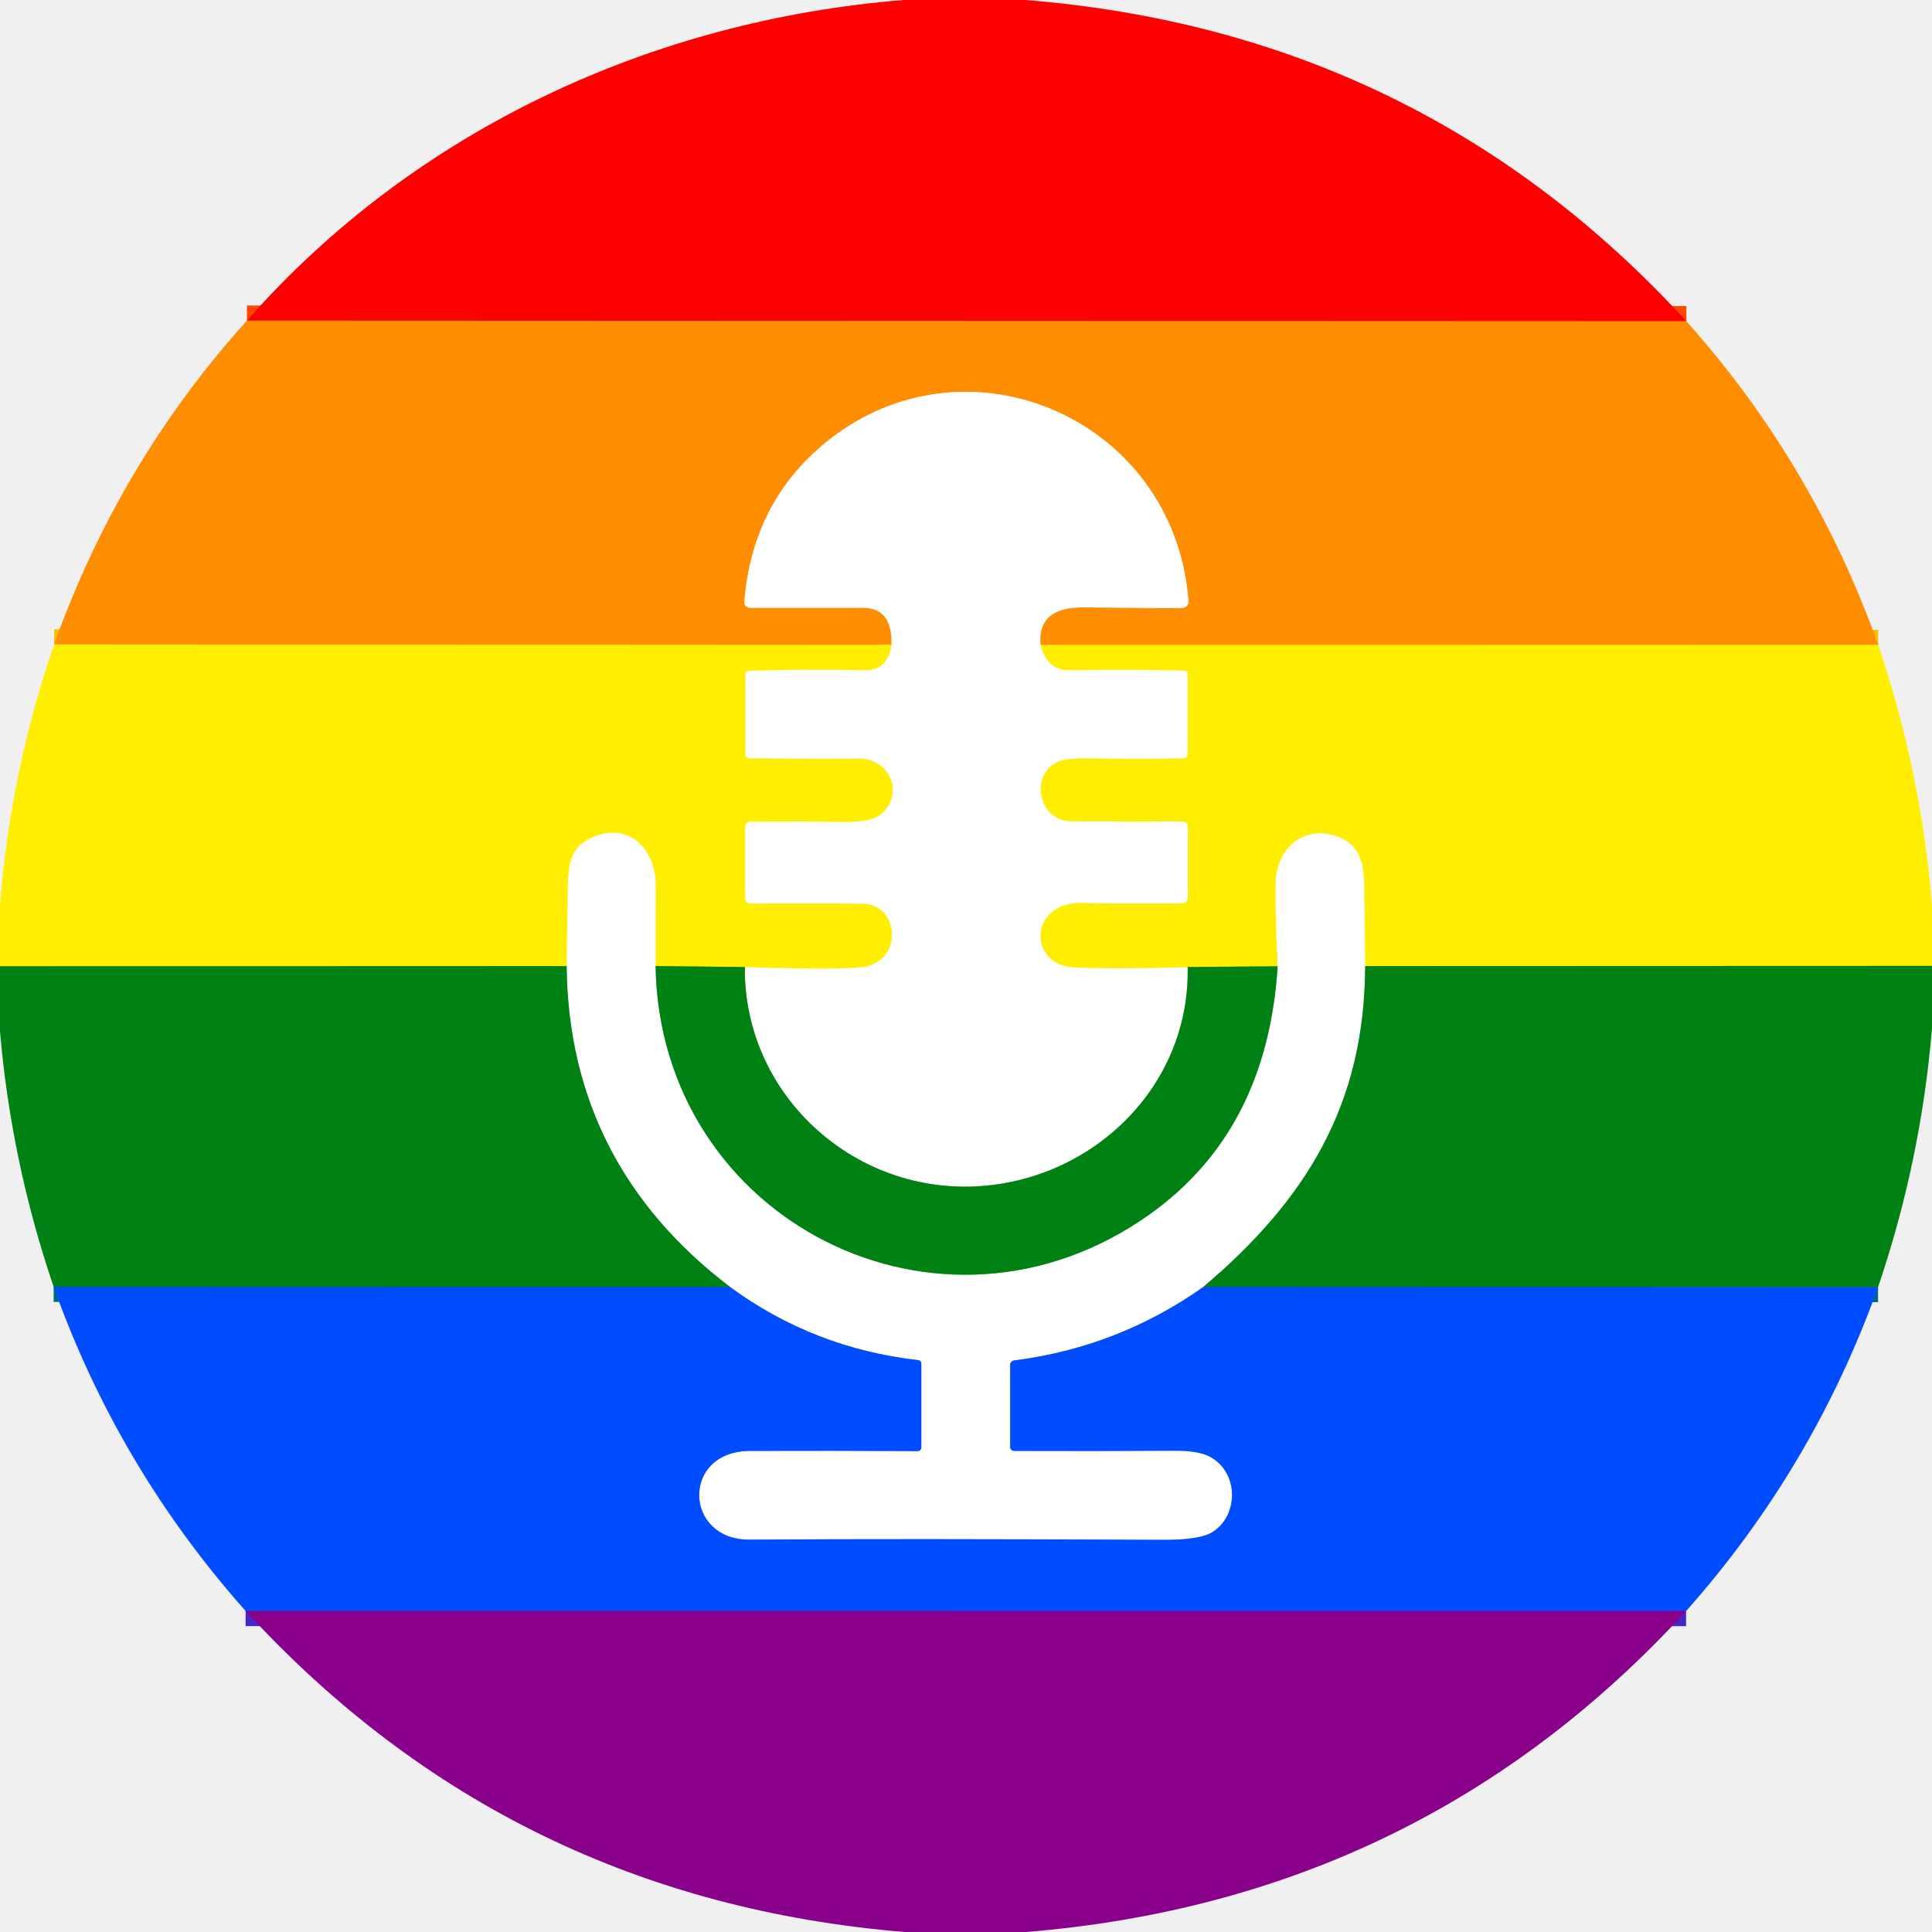
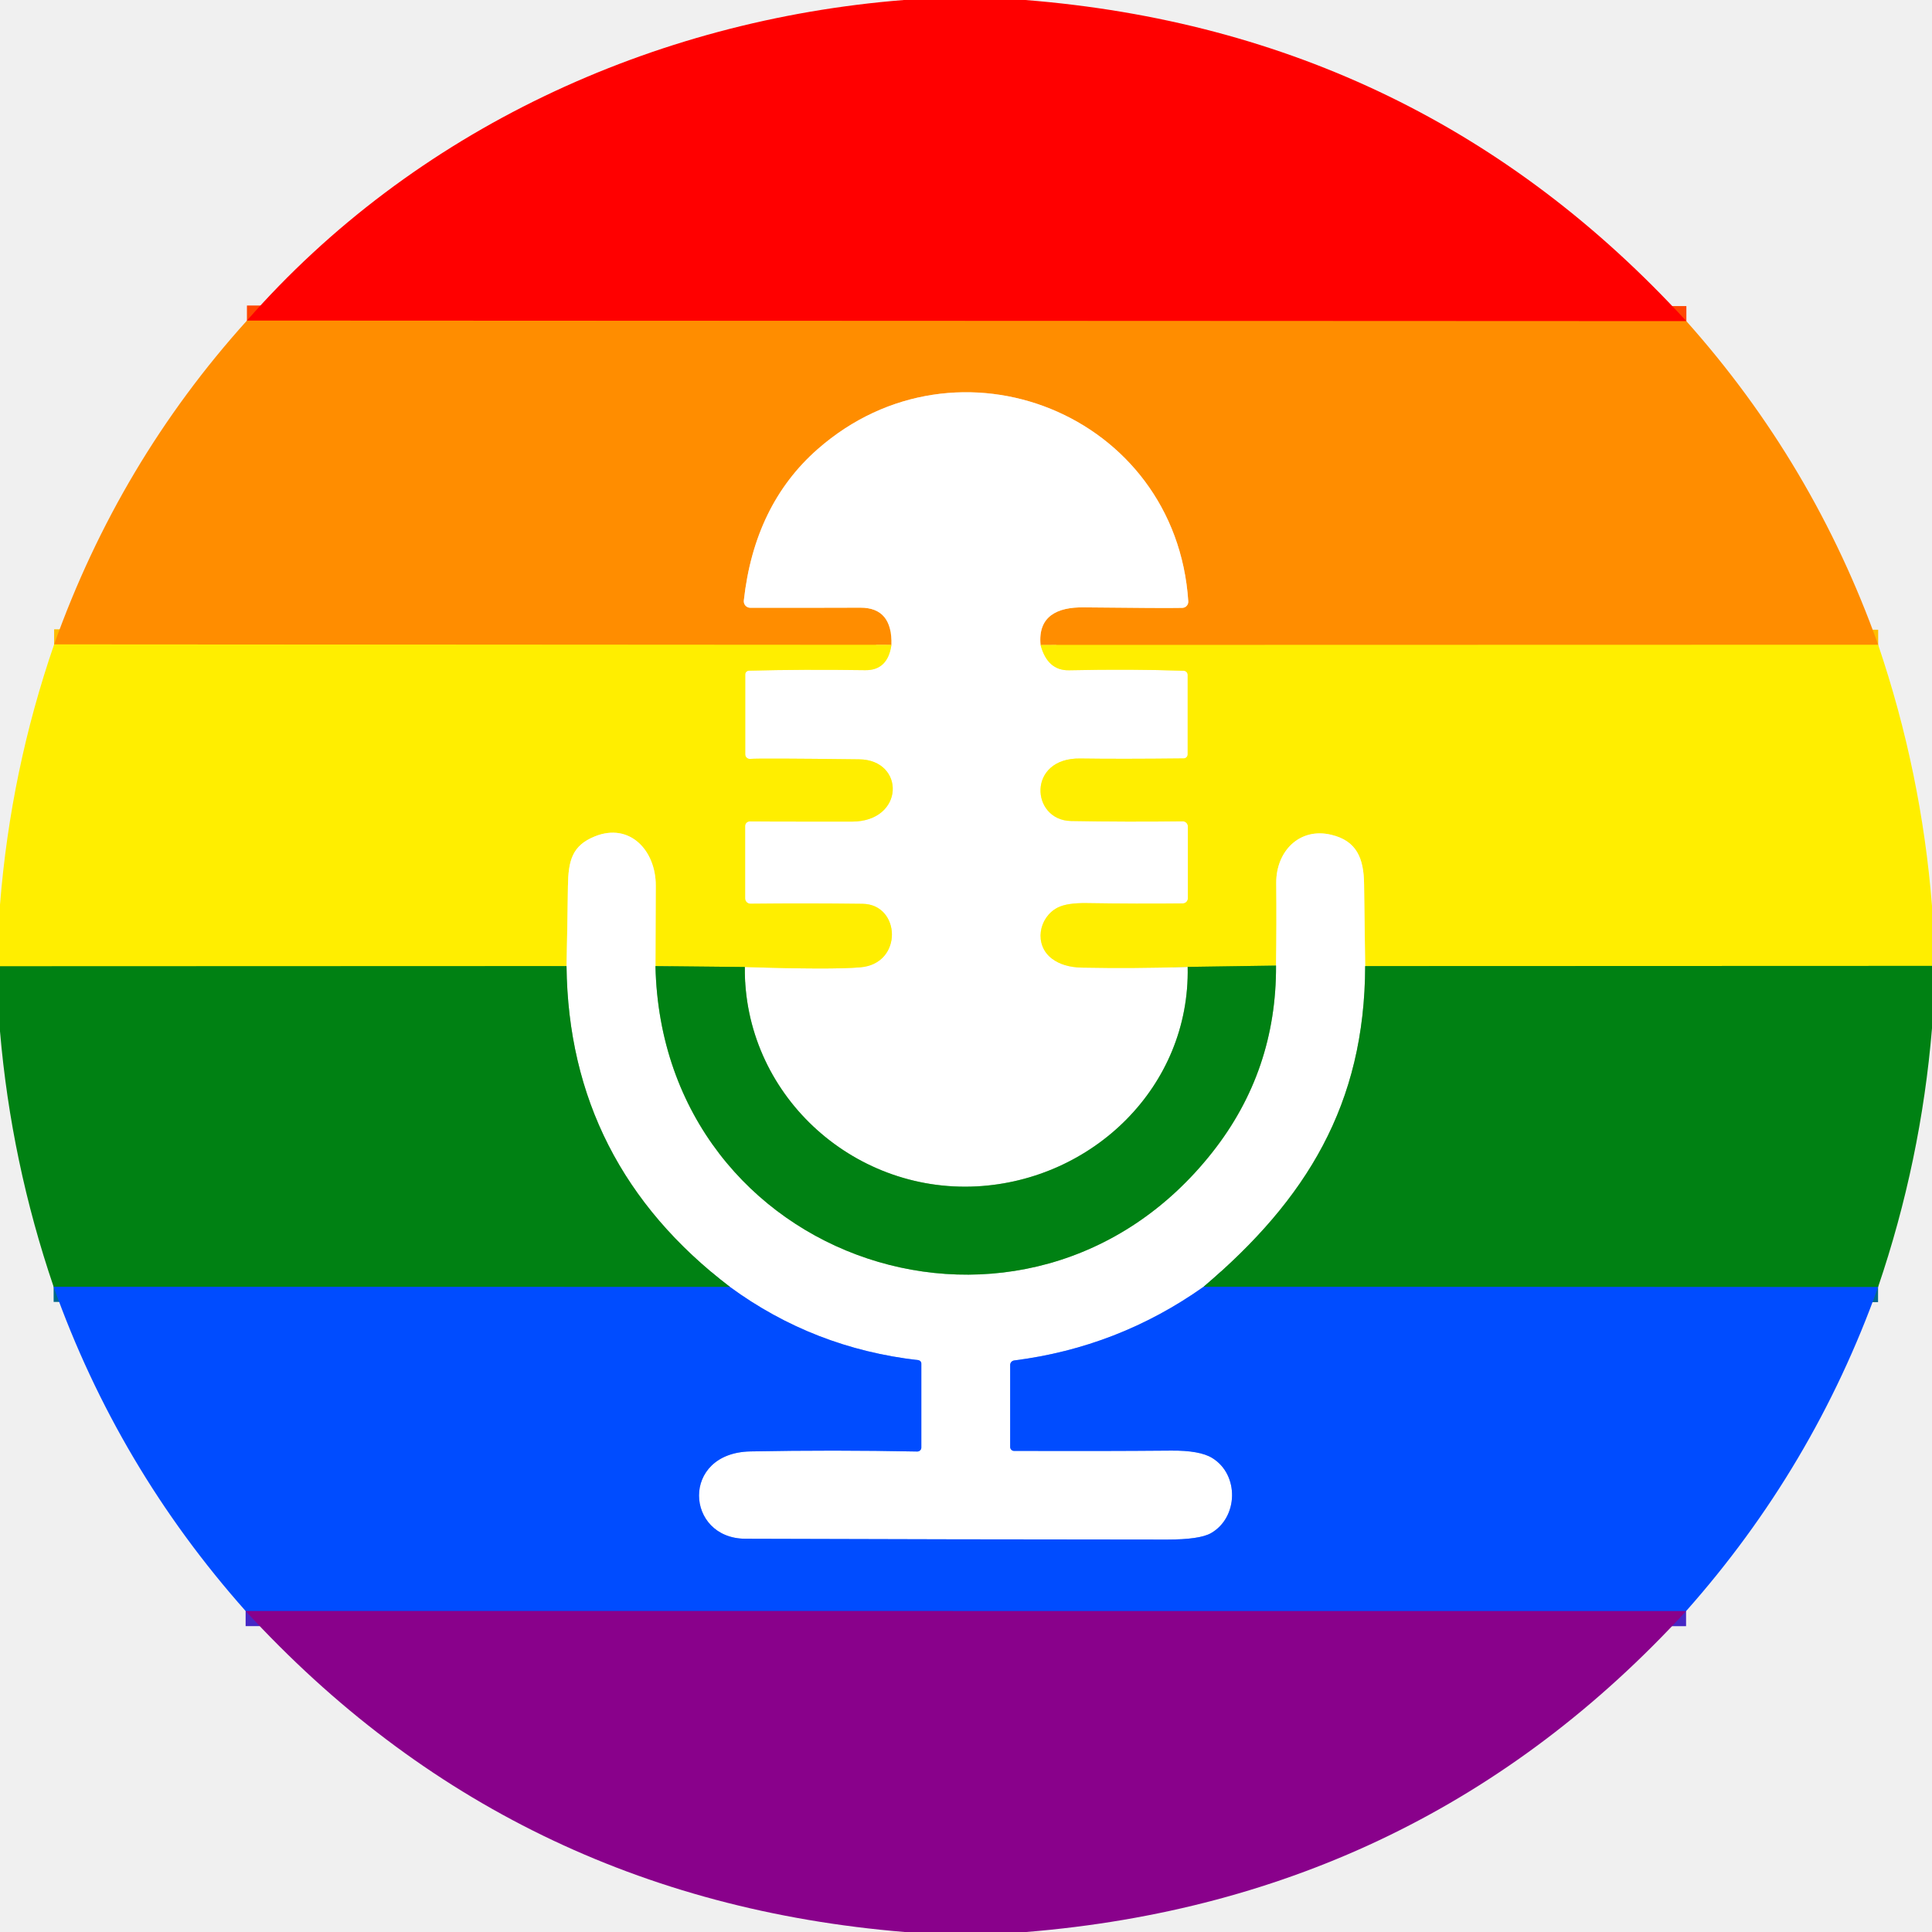
<svg xmlns="http://www.w3.org/2000/svg" version="1.1" viewBox="0.00 0.00 192.00 192.00" width="128" height="128">
  <g stroke-width="2.00" fill="none" stroke-linecap="butt">
    <path stroke="#ff4700" vector-effect="non-scaling-stroke" d="   M 167.59 31.92   L 24.54 31.86" />
    <path stroke="#ffbe00" vector-effect="non-scaling-stroke" d="   M 186.65 64.08   L 103.41 64.10" />
-     <path stroke="#ffc680" vector-effect="non-scaling-stroke" d="   M 103.41 64.10   C 103.13 61.23 105.08 60.33 107.68 60.36   Q 116.23 60.45 117.51 60.41   A 0.63 0.62 -3.5 0 0 118.11 59.74   C 116.70 41.13 95.00 32.24 81.13 44.77   Q 74.73 50.55 73.97 59.80   A 0.55 0.55 0.0 0 0 74.52 60.40   Q 75.60 60.40 85.74 60.40   Q 88.72 60.40 88.59 64.09" />
+     <path stroke="#ffc680" vector-effect="non-scaling-stroke" d="   M 103.41 64.10   C 103.13 61.23 105.08 60.33 107.68 60.36   Q 115.81 60.45 117.50 60.41   A 0.61 0.61 0.0 0 0 118.09 59.76   C 116.87 41.15 95.16 32.41 81.24 44.65   Q 74.97 50.17 73.92 59.68   A 0.65 0.64 -86.8 0 0 74.56 60.40   Q 80.05 60.41 85.50 60.39   Q 88.70 60.38 88.59 64.09" />
    <path stroke="#ffbe00" vector-effect="non-scaling-stroke" d="   M 88.59 64.09   L 5.38 64.04" />
-     <path stroke="#fff780" vector-effect="non-scaling-stroke" d="   M 103.41 64.10   Q 104.09 66.63 106.26 66.60   Q 112.21 66.52 117.67 66.63   A 0.37 0.37 0.0 0 1 118.03 67.00   L 118.03 74.93   A 0.44 0.43 -90.0 0 1 117.60 75.37   Q 114.58 75.44 107.56 75.38   Q 105.76 75.37 105.00 75.77   C 102.27 77.22 103.30 81.56 106.40 81.61   Q 111.10 81.67 117.55 81.63   A 0.50 0.49 0.0 0 1 118.05 82.12   L 118.05 89.26   A 0.51 0.51 0.0 0 1 117.54 89.77   Q 111.22 89.83 107.50 89.74   C 102.30 89.61 102.07 95.91 106.78 96.14   Q 110.77 96.33 118.03 96.10" />
-     <path stroke="#80c089" vector-effect="non-scaling-stroke" d="   M 118.03 96.10   C 118.28 108.03 108.53 117.32 97.02 117.90   C 84.55 118.53 73.89 108.57 74.02 96.10" />
-     <path stroke="#fff780" vector-effect="non-scaling-stroke" d="   M 74.02 96.10   Q 82.67 96.38 85.51 96.13   C 89.78 95.77 89.50 89.86 85.72 89.82   Q 80.20 89.75 74.58 89.81   A 0.53 0.53 0.0 0 1 74.05 89.28   L 74.05 82.15   A 0.50 0.50 0.0 0 1 74.55 81.65   Q 79.36 81.62 84.15 81.67   Q 86.67 81.70 87.64 80.83   C 89.89 78.82 88.40 75.32 85.25 75.39   Q 82.95 75.43 74.47 75.38   A 0.42 0.41 -90.0 0 1 74.06 74.96   L 74.06 67.03   A 0.38 0.38 0.0 0 1 74.43 66.65   Q 79.37 66.50 85.97 66.60   Q 88.22 66.63 88.59 64.09" />
-     <path stroke="#80b80a" vector-effect="non-scaling-stroke" d="   M 74.02 96.10   L 65.15 96.01" />
-     <path stroke="#fff780" vector-effect="non-scaling-stroke" d="   M 65.15 96.01   Q 65.15 91.97 65.16 88.01   C 65.18 84.49 62.59 81.73 59.11 83.12   C 56.83 84.03 56.47 85.54 56.44 88.07   Q 56.39 92.03 56.31 96.01" />
-     <path stroke="#80b80a" vector-effect="non-scaling-stroke" d="   M 56.31 96.01   L 0.00 96.03" />
+     <path stroke="#fff780" vector-effect="non-scaling-stroke" d="   M 103.41 64.10   Q 104.10 66.66 106.25 66.61   Q 112.48 66.48 117.64 66.66   A 0.41 0.41 0.0 0 1 118.03 67.07   L 118.03 74.97   A 0.40 0.40 0.0 0 1 117.63 75.37   Q 111.37 75.44 107.35 75.38   C 102.05 75.30 102.44 81.51 106.43 81.59   Q 111.93 81.69 117.53 81.62   A 0.51 0.51 0.0 0 1 118.05 82.13   L 118.05 89.27   A 0.51 0.51 0.0 0 1 117.55 89.78   Q 113.01 89.83 108.00 89.75   Q 106.03 89.72 105.10 90.20   C 103.21 91.18 102.74 93.91 104.54 95.27   Q 105.67 96.12 107.50 96.16   Q 112.74 96.26 118.03 96.09" />
+     <path stroke="#80c089" vector-effect="non-scaling-stroke" d="   M 118.03 96.09   C 118.28 108.01 108.57 117.29 97.07 117.90   C 84.59 118.56 73.89 108.60 74.02 96.10" />
+     <path stroke="#fff780" vector-effect="non-scaling-stroke" d="   M 74.02 96.10   Q 82.66 96.38 85.51 96.13   C 89.78 95.77 89.51 89.86 85.72 89.82   Q 80.20 89.75 74.58 89.81   A 0.53 0.53 0.0 0 1 74.05 89.28   L 74.05 82.09   A 0.46 0.46 0.0 0 1 74.53 81.63   Q 74.78 81.65 84.65 81.65   C 89.93 81.65 89.97 75.51 85.38 75.46   Q 75.52 75.34 74.55 75.42   A 0.46 0.45 87.7 0 1 74.06 74.96   L 74.06 67.03   A 0.38 0.38 0.0 0 1 74.43 66.65   Q 79.73 66.51 85.97 66.60   Q 88.22 66.64 88.59 64.09" />
+     <path stroke="#80b80a" vector-effect="non-scaling-stroke" d="   M 74.02 96.10   L 65.14 96.01" />
+     <path stroke="#fff780" vector-effect="non-scaling-stroke" d="   M 65.14 96.01   Q 65.15 91.98 65.17 88.01   C 65.18 84.51 62.58 81.72 59.11 83.12   C 56.84 84.04 56.48 85.54 56.44 88.07   Q 56.39 92.03 56.30 96.01" />
+     <path stroke="#80b80a" vector-effect="non-scaling-stroke" d="   M 56.30 96.01   L 0.00 96.03" />
    <path stroke="#80b80a" vector-effect="non-scaling-stroke" d="   M 192.00 95.99   L 135.67 96.01" />
-     <path stroke="#fff780" vector-effect="non-scaling-stroke" d="   M 135.67 96.01   Q 135.61 91.89 135.56 87.85   C 135.53 85.29 134.83 83.57 132.32 82.96   C 129.15 82.19 126.80 84.65 126.78 87.75   Q 126.75 91.83 126.97 96.03" />
-     <path stroke="#80b80a" vector-effect="non-scaling-stroke" d="   M 126.97 96.03   L 118.03 96.10" />
-     <path stroke="#80c089" vector-effect="non-scaling-stroke" d="   M 65.15 96.01   C 65.56 121.27 93.47 135.48 114.25 120.68   Q 125.95 112.35 126.97 96.03" />
+     <path stroke="#fff780" vector-effect="non-scaling-stroke" d="   M 135.67 96.01   Q 135.61 91.90 135.56 87.86   C 135.53 85.30 134.83 83.56 132.30 82.96   C 129.14 82.20 126.81 84.60 126.83 87.75   Q 126.87 91.87 126.81 95.96" />
+     <path stroke="#80b80a" vector-effect="non-scaling-stroke" d="   M 126.81 95.96   L 118.03 96.09" />
+     <path stroke="#80c089" vector-effect="non-scaling-stroke" d="   M 65.14 96.01   C 65.78 125.62 102.21 137.72 120.50 114.49   Q 126.86 106.41 126.81 95.96" />
    <path stroke="#80c089" vector-effect="non-scaling-stroke" d="   M 135.67 96.01   C 135.63 109.73 129.86 119.18 119.61 127.88" />
-     <path stroke="#80a6ff" vector-effect="non-scaling-stroke" d="   M 119.61 127.88   Q 111.12 133.89 100.78 135.20   A 0.45 0.45 0.0 0 0 100.39 135.65   L 100.39 143.80   A 0.39 0.39 0.0 0 0 100.78 144.19   Q 109.29 144.22 116.65 144.17   Q 119.07 144.15 120.23 144.76   C 123.10 146.28 123.14 150.54 120.54 152.23   Q 119.29 153.04 115.67 153.03   Q 89.71 152.90 74.50 153.01   C 67.95 153.06 67.66 144.22 74.53 144.19   Q 83.02 144.16 91.20 144.21   A 0.36 0.36 0.0 0 0 91.56 143.85   L 91.56 135.50   A 0.35 0.33 4.0 0 0 91.26 135.17   Q 80.86 133.99 72.55 127.90" />
-     <path stroke="#80c089" vector-effect="non-scaling-stroke" d="   M 72.55 127.90   Q 56.52 115.68 56.31 96.01" />
+     <path stroke="#80a6ff" vector-effect="non-scaling-stroke" d="   M 119.61 127.88   Q 111.12 133.89 100.79 135.20   A 0.46 0.45 -3.6 0 0 100.39 135.65   L 100.39 143.80   A 0.39 0.39 0.0 0 0 100.78 144.19   Q 109.36 144.22 116.36 144.16   Q 119.24 144.13 120.48 144.90   C 123.17 146.56 123.06 150.81 120.35 152.36   Q 119.23 153.00 115.97 153.00   Q 94.58 152.99 74.08 152.92   C 68.10 152.90 67.59 144.37 74.59 144.24   Q 82.83 144.08 91.16 144.25   A 0.40 0.39 0.0 0 0 91.56 143.86   L 91.56 135.50   A 0.35 0.33 4.0 0 0 91.26 135.17   Q 80.87 133.99 72.55 127.90" />
+     <path stroke="#80c089" vector-effect="non-scaling-stroke" d="   M 72.55 127.90   Q 56.52 115.68 56.30 96.01" />
    <path stroke="#006789" vector-effect="non-scaling-stroke" d="   M 72.55 127.90   L 5.33 127.88" />
    <path stroke="#006789" vector-effect="non-scaling-stroke" d="   M 186.64 127.91   L 119.61 127.88" />
    <path stroke="#4527c5" vector-effect="non-scaling-stroke" d="   M 167.56 160.11   L 24.41 160.10" />
  </g>
-   <path fill="#ff0000" d="   M 101.90 0.00   Q 141.22 3.14 167.59 31.92   L 24.54 31.86   C 41.17 12.95 64.81 1.99 89.83 0.00   L 101.90 0.00   Z" />
-   <path fill="#ff8d00" d="   M 24.54 31.86   L 167.59 31.92   Q 180.24 46.09 186.65 64.08   L 103.41 64.10   C 103.13 61.23 105.08 60.33 107.68 60.36   Q 116.23 60.45 117.51 60.41   A 0.63 0.62 -3.5 0 0 118.11 59.74   C 116.70 41.13 95.00 32.24 81.13 44.77   Q 74.73 50.55 73.97 59.80   A 0.55 0.55 0.0 0 0 74.52 60.40   Q 75.60 60.40 85.74 60.40   Q 88.72 60.40 88.59 64.09   L 5.38 64.04   Q 11.84 45.93 24.54 31.86   Z" />
-   <path fill="#ffffff" d="   M 103.41 64.10   Q 104.09 66.63 106.26 66.60   Q 112.21 66.52 117.67 66.63   A 0.37 0.37 0.0 0 1 118.03 67.00   L 118.03 74.93   A 0.44 0.43 -90.0 0 1 117.60 75.37   Q 114.58 75.44 107.56 75.38   Q 105.76 75.37 105.00 75.77   C 102.27 77.22 103.30 81.56 106.40 81.61   Q 111.10 81.67 117.55 81.63   A 0.50 0.49 0.0 0 1 118.05 82.12   L 118.05 89.26   A 0.51 0.51 0.0 0 1 117.54 89.77   Q 111.22 89.83 107.50 89.74   C 102.30 89.61 102.07 95.91 106.78 96.14   Q 110.77 96.33 118.03 96.10   C 118.28 108.03 108.53 117.32 97.02 117.90   C 84.55 118.53 73.89 108.57 74.02 96.10   Q 82.67 96.38 85.51 96.13   C 89.78 95.77 89.50 89.86 85.72 89.82   Q 80.20 89.75 74.58 89.81   A 0.53 0.53 0.0 0 1 74.05 89.28   L 74.05 82.15   A 0.50 0.50 0.0 0 1 74.55 81.65   Q 79.36 81.62 84.15 81.67   Q 86.67 81.70 87.64 80.83   C 89.89 78.82 88.40 75.32 85.25 75.39   Q 82.95 75.43 74.47 75.38   A 0.42 0.41 -90.0 0 1 74.06 74.96   L 74.06 67.03   A 0.38 0.38 0.0 0 1 74.43 66.65   Q 79.37 66.50 85.97 66.60   Q 88.22 66.63 88.59 64.09   Q 88.72 60.40 85.74 60.40   Q 75.60 60.40 74.52 60.40   A 0.55 0.55 0.0 0 1 73.97 59.80   Q 74.73 50.55 81.13 44.77   C 95.00 32.24 116.70 41.13 118.11 59.74   A 0.63 0.62 -3.5 0 1 117.51 60.41   Q 116.23 60.45 107.68 60.36   C 105.08 60.33 103.13 61.23 103.41 64.10   Z" />
-   <path fill="#ffee00" d="   M 5.38 64.04   L 88.59 64.09   Q 88.22 66.63 85.97 66.60   Q 79.37 66.50 74.43 66.65   A 0.38 0.38 0.0 0 0 74.06 67.03   L 74.06 74.96   A 0.42 0.41 -90.0 0 0 74.47 75.38   Q 82.95 75.43 85.25 75.39   C 88.40 75.32 89.89 78.82 87.64 80.83   Q 86.67 81.70 84.15 81.67   Q 79.36 81.62 74.55 81.65   A 0.50 0.50 0.0 0 0 74.05 82.15   L 74.05 89.28   A 0.53 0.53 0.0 0 0 74.58 89.81   Q 80.20 89.75 85.72 89.82   C 89.50 89.86 89.78 95.77 85.51 96.13   Q 82.67 96.38 74.02 96.10   L 65.15 96.01   Q 65.15 91.97 65.16 88.01   C 65.18 84.49 62.59 81.73 59.11 83.12   C 56.83 84.03 56.47 85.54 56.44 88.07   Q 56.39 92.03 56.31 96.01   L 0.00 96.03   L 0.00 89.91   Q 1.06 76.57 5.38 64.04   Z" />
-   <path fill="#ffee00" d="   M 186.65 64.08   Q 190.95 76.77 192.00 90.03   L 192.00 95.99   L 135.67 96.01   Q 135.61 91.89 135.56 87.85   C 135.53 85.29 134.83 83.57 132.32 82.96   C 129.15 82.19 126.80 84.65 126.78 87.75   Q 126.75 91.83 126.97 96.03   L 118.03 96.10   Q 110.77 96.33 106.78 96.14   C 102.07 95.91 102.30 89.61 107.50 89.74   Q 111.22 89.83 117.54 89.77   A 0.51 0.51 0.0 0 0 118.05 89.26   L 118.05 82.12   A 0.50 0.49 0.0 0 0 117.55 81.63   Q 111.10 81.67 106.40 81.61   C 103.30 81.56 102.27 77.22 105.00 75.77   Q 105.76 75.37 107.56 75.38   Q 114.58 75.44 117.60 75.37   A 0.44 0.43 -90.0 0 0 118.03 74.93   L 118.03 67.00   A 0.37 0.37 0.0 0 0 117.67 66.63   Q 112.21 66.52 106.26 66.60   Q 104.09 66.63 103.41 64.10   L 186.65 64.08   Z" />
-   <path fill="#ffffff" d="   M 65.15 96.01   C 65.56 121.27 93.47 135.48 114.25 120.68   Q 125.95 112.35 126.97 96.03   Q 126.75 91.83 126.78 87.75   C 126.80 84.65 129.15 82.19 132.32 82.96   C 134.83 83.57 135.53 85.29 135.56 87.85   Q 135.61 91.89 135.67 96.01   C 135.63 109.73 129.86 119.18 119.61 127.88   Q 111.12 133.89 100.78 135.20   A 0.45 0.45 0.0 0 0 100.39 135.65   L 100.39 143.80   A 0.39 0.39 0.0 0 0 100.78 144.19   Q 109.29 144.22 116.65 144.17   Q 119.07 144.15 120.23 144.76   C 123.10 146.28 123.14 150.54 120.54 152.23   Q 119.29 153.04 115.67 153.03   Q 89.71 152.90 74.50 153.01   C 67.95 153.06 67.66 144.22 74.53 144.19   Q 83.02 144.16 91.20 144.21   A 0.36 0.36 0.0 0 0 91.56 143.85   L 91.56 135.50   A 0.35 0.33 4.0 0 0 91.26 135.17   Q 80.86 133.99 72.55 127.90   Q 56.52 115.68 56.31 96.01   Q 56.39 92.03 56.44 88.07   C 56.47 85.54 56.83 84.03 59.11 83.12   C 62.59 81.73 65.18 84.49 65.16 88.01   Q 65.15 91.97 65.15 96.01   Z" />
-   <path fill="#008113" d="   M 56.31 96.01   Q 56.52 115.68 72.55 127.90   L 5.33 127.88   Q 1.11 115.48 0.00 102.49   L 0.00 96.03   L 56.31 96.01   Z" />
-   <path fill="#008113" d="   M 74.02 96.10   C 73.89 108.57 84.55 118.53 97.02 117.90   C 108.53 117.32 118.28 108.03 118.03 96.10   L 126.97 96.03   Q 125.95 112.35 114.25 120.68   C 93.47 135.48 65.56 121.27 65.15 96.01   L 74.02 96.10   Z" />
+   <path fill="#ff0000" d="   M 101.90 0.00   Q 141.22 3.14 167.59 31.92   L 24.54 31.86   C 41.10 12.96 64.87 1.98 89.83 0.00   L 101.90 0.00   Z" />
+   <path fill="#ff8d00" d="   M 24.54 31.86   L 167.59 31.92   Q 180.24 46.09 186.65 64.08   L 103.41 64.10   C 103.13 61.23 105.08 60.33 107.68 60.36   Q 115.81 60.45 117.50 60.41   A 0.61 0.61 0.0 0 0 118.09 59.76   C 116.87 41.15 95.16 32.41 81.24 44.65   Q 74.97 50.17 73.92 59.68   A 0.65 0.64 -86.8 0 0 74.56 60.40   Q 80.05 60.41 85.50 60.39   Q 88.70 60.38 88.59 64.09   L 5.38 64.04   Q 11.84 45.93 24.54 31.86   Z" />
+   <path fill="#ffffff" d="   M 103.41 64.10   Q 104.10 66.66 106.25 66.61   Q 112.48 66.48 117.64 66.66   A 0.41 0.41 0.0 0 1 118.03 67.07   L 118.03 74.97   A 0.40 0.40 0.0 0 1 117.63 75.37   Q 111.37 75.44 107.35 75.38   C 102.05 75.30 102.44 81.51 106.43 81.59   Q 111.93 81.69 117.53 81.62   A 0.51 0.51 0.0 0 1 118.05 82.13   L 118.05 89.27   A 0.51 0.51 0.0 0 1 117.55 89.78   Q 113.01 89.83 108.00 89.75   Q 106.03 89.72 105.10 90.20   C 103.21 91.18 102.74 93.91 104.54 95.27   Q 105.67 96.12 107.50 96.16   Q 112.74 96.26 118.03 96.09   C 118.28 108.01 108.57 117.29 97.07 117.90   C 84.59 118.56 73.89 108.60 74.02 96.10   Q 82.66 96.38 85.51 96.13   C 89.78 95.77 89.51 89.86 85.72 89.82   Q 80.20 89.75 74.58 89.81   A 0.53 0.53 0.0 0 1 74.05 89.28   L 74.05 82.09   A 0.46 0.46 0.0 0 1 74.53 81.63   Q 74.78 81.65 84.65 81.65   C 89.93 81.65 89.97 75.51 85.38 75.46   Q 75.52 75.34 74.55 75.42   A 0.46 0.45 87.7 0 1 74.06 74.96   L 74.06 67.03   A 0.38 0.38 0.0 0 1 74.43 66.65   Q 79.73 66.51 85.97 66.60   Q 88.22 66.64 88.59 64.09   Q 88.70 60.38 85.50 60.39   Q 80.05 60.41 74.56 60.40   A 0.65 0.64 -86.8 0 1 73.92 59.68   Q 74.97 50.17 81.24 44.65   C 95.16 32.41 116.87 41.15 118.09 59.76   A 0.61 0.61 0.0 0 1 117.50 60.41   Q 115.81 60.45 107.68 60.36   C 105.08 60.33 103.13 61.23 103.41 64.10   Z" />
+   <path fill="#ffee00" d="   M 5.38 64.04   L 88.59 64.09   Q 88.22 66.64 85.97 66.60   Q 79.73 66.51 74.43 66.65   A 0.38 0.38 0.0 0 0 74.06 67.03   L 74.06 74.96   A 0.46 0.45 87.7 0 0 74.55 75.42   Q 75.52 75.34 85.38 75.46   C 89.97 75.51 89.93 81.65 84.65 81.65   Q 74.78 81.65 74.53 81.63   A 0.46 0.46 0.0 0 0 74.05 82.09   L 74.05 89.28   A 0.53 0.53 0.0 0 0 74.58 89.81   Q 80.20 89.75 85.72 89.82   C 89.51 89.86 89.78 95.77 85.51 96.13   Q 82.66 96.38 74.02 96.10   L 65.14 96.01   Q 65.15 91.98 65.17 88.01   C 65.18 84.51 62.58 81.72 59.11 83.12   C 56.84 84.04 56.48 85.54 56.44 88.07   Q 56.39 92.03 56.30 96.01   L 0.00 96.03   L 0.00 89.91   Q 1.06 76.57 5.38 64.04   Z" />
+   <path fill="#ffee00" d="   M 186.65 64.08   Q 190.95 76.77 192.00 90.03   L 192.00 95.99   L 135.67 96.01   Q 135.61 91.90 135.56 87.86   C 135.53 85.30 134.83 83.56 132.30 82.96   C 129.14 82.20 126.81 84.60 126.83 87.75   Q 126.87 91.87 126.81 95.96   L 118.03 96.09   Q 112.74 96.26 107.50 96.16   Q 105.67 96.12 104.54 95.27   C 102.74 93.91 103.21 91.18 105.10 90.20   Q 106.03 89.72 108.00 89.75   Q 113.01 89.83 117.55 89.78   A 0.51 0.51 0.0 0 0 118.05 89.27   L 118.05 82.13   A 0.51 0.51 0.0 0 0 117.53 81.62   Q 111.93 81.69 106.43 81.59   C 102.44 81.51 102.05 75.30 107.35 75.38   Q 111.37 75.44 117.63 75.37   A 0.40 0.40 0.0 0 0 118.03 74.97   L 118.03 67.07   A 0.41 0.41 0.0 0 0 117.64 66.66   Q 112.48 66.48 106.25 66.61   Q 104.10 66.66 103.41 64.10   L 186.65 64.08   Z" />
+   <path fill="#ffffff" d="   M 65.14 96.01   C 65.78 125.62 102.21 137.72 120.50 114.49   Q 126.86 106.41 126.81 95.96   Q 126.87 91.87 126.83 87.75   C 126.81 84.60 129.14 82.20 132.30 82.96   C 134.83 83.56 135.53 85.30 135.56 87.86   Q 135.61 91.90 135.67 96.01   C 135.63 109.73 129.86 119.18 119.61 127.88   Q 111.12 133.89 100.79 135.20   A 0.46 0.45 -3.6 0 0 100.39 135.65   L 100.39 143.80   A 0.39 0.39 0.0 0 0 100.78 144.19   Q 109.36 144.22 116.36 144.16   Q 119.24 144.13 120.48 144.90   C 123.17 146.56 123.06 150.81 120.35 152.36   Q 119.23 153.00 115.97 153.00   Q 94.58 152.99 74.08 152.92   C 68.10 152.90 67.59 144.37 74.59 144.24   Q 82.83 144.08 91.16 144.25   A 0.40 0.39 0.0 0 0 91.56 143.86   L 91.56 135.50   A 0.35 0.33 4.0 0 0 91.26 135.17   Q 80.87 133.99 72.55 127.90   Q 56.52 115.68 56.30 96.01   Q 56.39 92.03 56.44 88.07   C 56.48 85.54 56.84 84.04 59.11 83.12   C 62.58 81.72 65.18 84.51 65.17 88.01   Q 65.15 91.98 65.14 96.01   Z" />
+   <path fill="#008113" d="   M 56.30 96.01   Q 56.52 115.68 72.55 127.90   L 5.33 127.88   Q 1.11 115.48 0.00 102.49   L 0.00 96.03   L 56.30 96.01   Z" />
+   <path fill="#008113" d="   M 74.02 96.10   C 73.89 108.60 84.59 118.56 97.07 117.90   C 108.57 117.29 118.28 108.01 118.03 96.09   L 126.81 95.96   Q 126.86 106.41 120.50 114.49   C 102.21 137.72 65.78 125.62 65.14 96.01   L 74.02 96.10   Z" />
  <path fill="#008113" d="   M 192.00 95.99   L 192.00 102.19   Q 190.90 115.39 186.64 127.91   L 119.61 127.88   C 129.86 119.18 135.63 109.73 135.67 96.01   L 192.00 95.99   Z" />
-   <path fill="#004cff" d="   M 72.55 127.90   Q 80.86 133.99 91.26 135.17   A 0.35 0.33 4.0 0 1 91.56 135.50   L 91.56 143.85   A 0.36 0.36 0.0 0 1 91.20 144.21   Q 83.02 144.16 74.53 144.19   C 67.66 144.22 67.95 153.06 74.50 153.01   Q 89.71 152.90 115.67 153.03   Q 119.29 153.04 120.54 152.23   C 123.14 150.54 123.10 146.28 120.23 144.76   Q 119.07 144.15 116.65 144.17   Q 109.29 144.22 100.78 144.19   A 0.39 0.39 0.0 0 1 100.39 143.80   L 100.39 135.65   A 0.45 0.45 0.0 0 1 100.78 135.20   Q 111.12 133.89 119.61 127.88   L 186.64 127.91   Q 180.22 145.85 167.56 160.11   L 24.41 160.10   Q 11.72 145.82 5.33 127.88   L 72.55 127.90   Z" />
+   <path fill="#004cff" d="   M 72.55 127.90   Q 80.87 133.99 91.26 135.17   A 0.35 0.33 4.0 0 1 91.56 135.50   L 91.56 143.86   A 0.40 0.39 0.0 0 1 91.16 144.25   Q 82.83 144.08 74.59 144.24   C 67.59 144.37 68.10 152.90 74.08 152.92   Q 94.58 152.99 115.97 153.00   Q 119.23 153.00 120.35 152.36   C 123.06 150.81 123.17 146.56 120.48 144.90   Q 119.24 144.13 116.36 144.16   Q 109.36 144.22 100.78 144.19   A 0.39 0.39 0.0 0 1 100.39 143.80   L 100.39 135.65   A 0.46 0.45 -3.6 0 1 100.79 135.20   Q 111.12 133.89 119.61 127.88   L 186.64 127.91   Q 180.22 145.85 167.56 160.11   L 24.41 160.10   Q 11.72 145.82 5.33 127.88   L 72.55 127.90   Z" />
  <path fill="#89018b" d="   M 167.56 160.11   Q 141.27 188.79 101.98 192.00   L 89.91 192.00   Q 50.72 188.77 24.41 160.10   L 167.56 160.11   Z" />
</svg>
